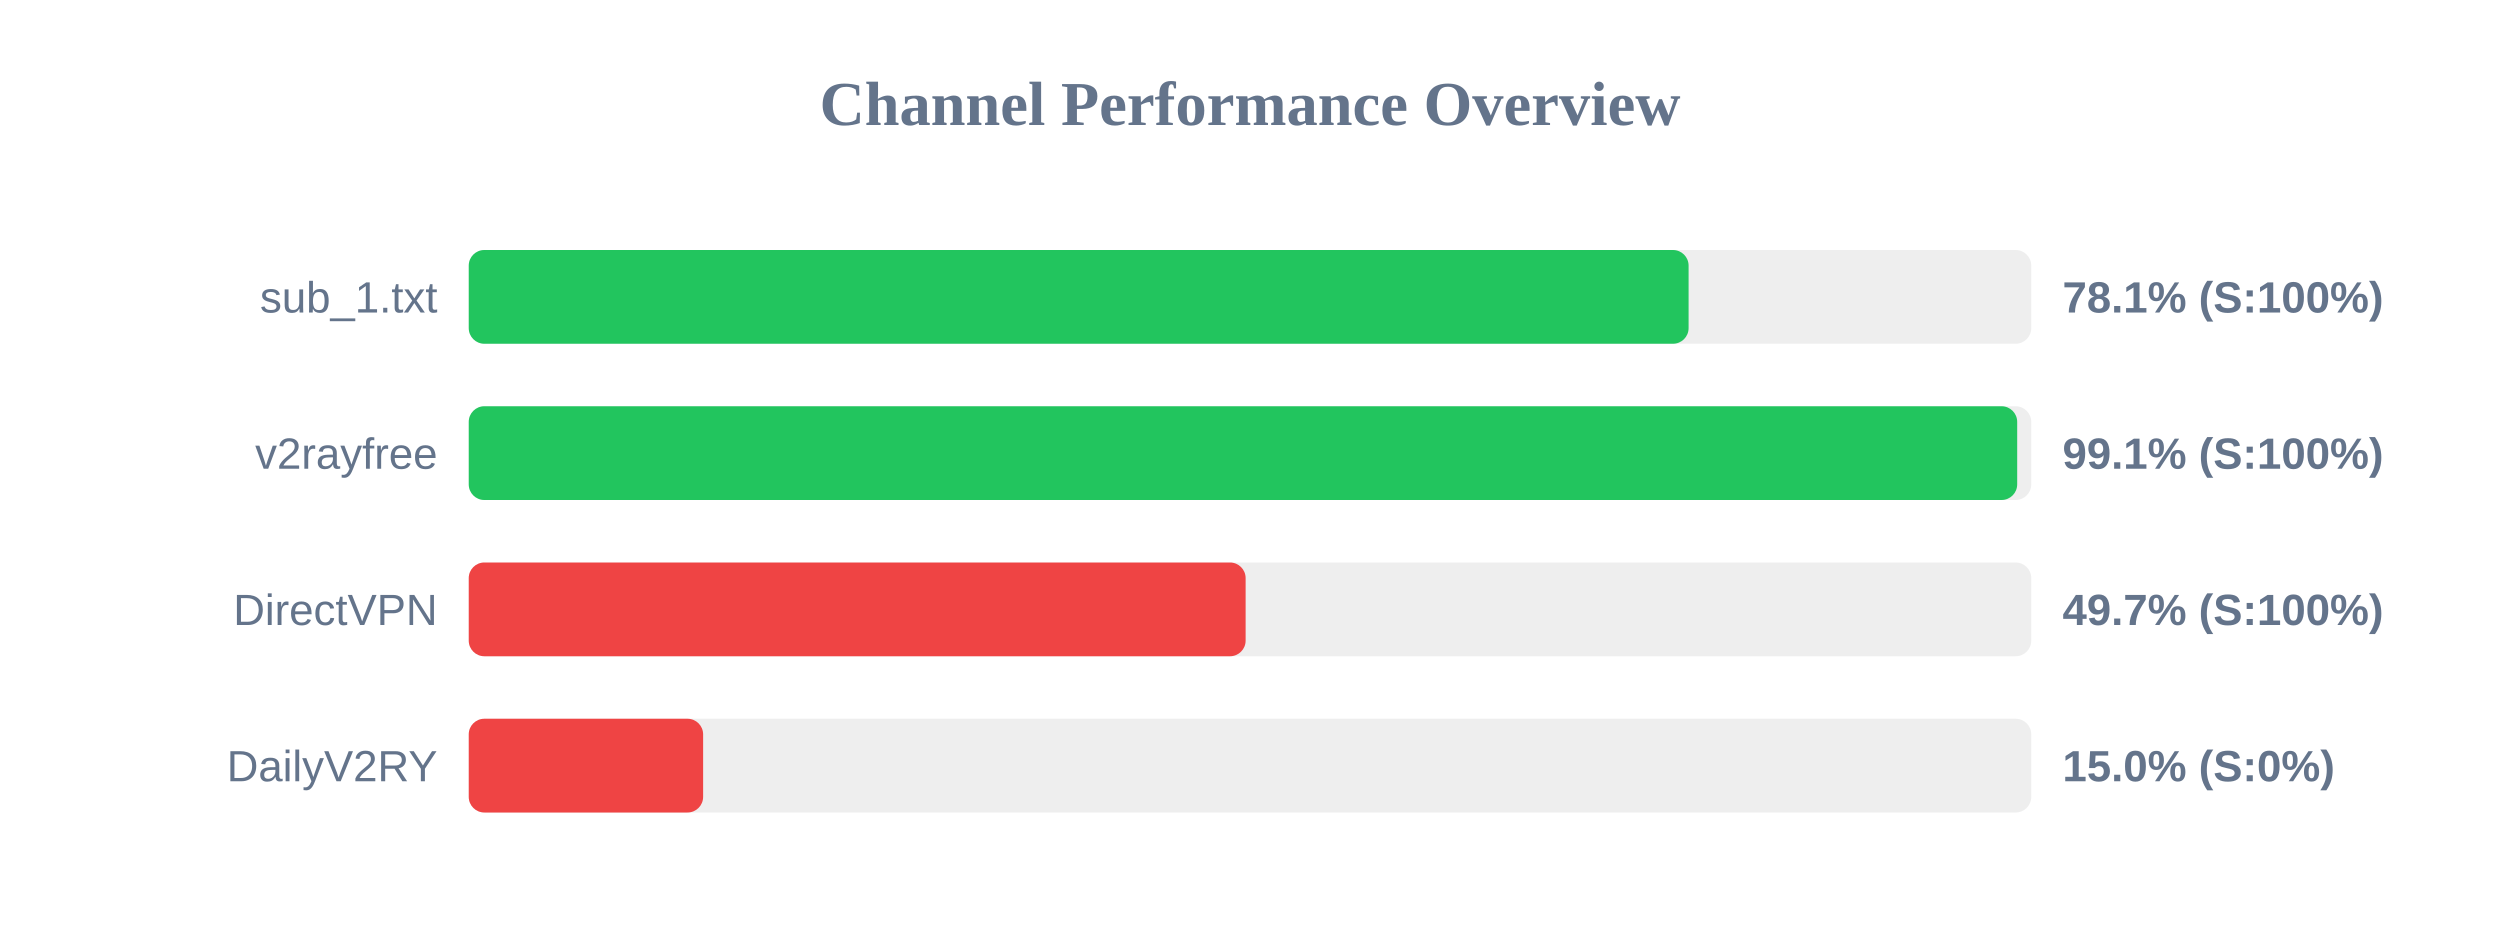
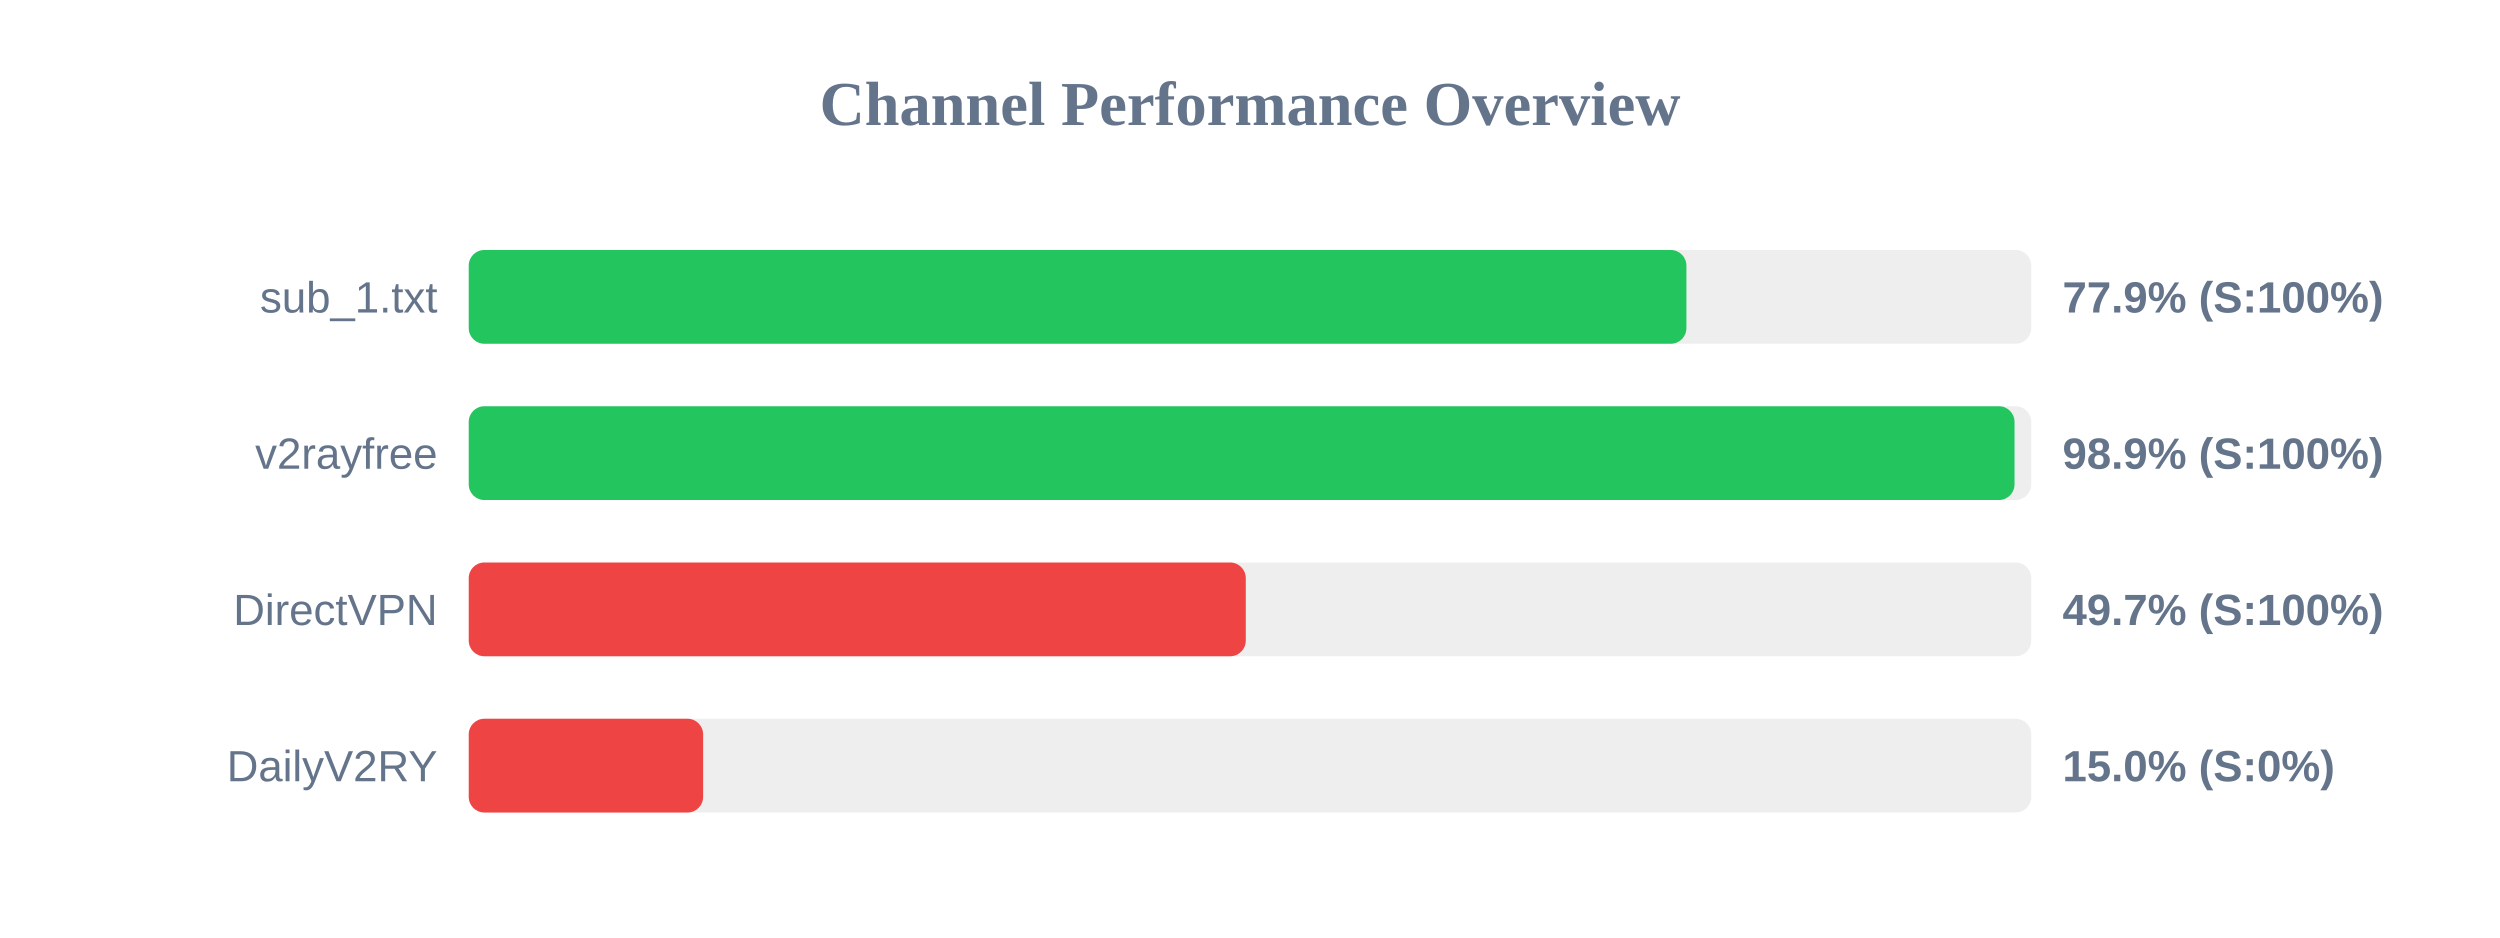
<svg xmlns="http://www.w3.org/2000/svg" width="800" height="300" version="1.1">
  <style>
        .row { font: 14px Arial; fill: #64748b; }
        .score { font: bold 14px Arial; fill: #64748b; }
    </style>
  <text x="400" y="40" text-anchor="middle" font-size="20px" font-weight="bold" fill="#64748b">Channel Performance Overview</text>
  <rect x="150" y="80" width="500" height="30" fill="#eee" rx="5" />
-   <rect x="150" y="80" width="390.35" height="30" fill="#22c55e" rx="5" />
+   <rect x="150" y="80" width="389.65" height="30" fill="#22c55e" rx="5" />
  <text x="140" y="100" text-anchor="end" class="row">sub_1.txt</text>
-   <text x="660" y="100" text-anchor="start" class="score">78.1% (S:100%)</text>
+   <text x="660" y="100" text-anchor="start" class="score">77.9% (S:100%)</text>
  <rect x="150" y="130" width="500" height="30" fill="#eee" rx="5" />
-   <rect x="150" y="130" width="495.5" height="30" fill="#22c55e" rx="5" />
+   <rect x="150" y="130" width="494.65" height="30" fill="#22c55e" rx="5" />
  <text x="140" y="150" text-anchor="end" class="row">v2rayfree</text>
-   <text x="660" y="150" text-anchor="start" class="score">99.1% (S:100%)</text>
+   <text x="660" y="150" text-anchor="start" class="score">98.9% (S:100%)</text>
  <rect x="150" y="180" width="500" height="30" fill="#eee" rx="5" />
-   <rect x="150" y="180" width="248.6" height="30" fill="#ef4444" rx="5" />
+   <rect x="150" y="180" width="248.65" height="30" fill="#ef4444" rx="5" />
  <text x="140" y="200" text-anchor="end" class="row">DirectVPN</text>
  <text x="660" y="200" text-anchor="start" class="score">49.7% (S:100%)</text>
  <rect x="150" y="230" width="500" height="30" fill="#eee" rx="5" />
  <rect x="150" y="230" width="75.0" height="30" fill="#ef4444" rx="5" />
  <text x="140" y="250" text-anchor="end" class="row">DailyV2RY</text>
  <text x="660" y="250" text-anchor="start" class="score">15.0% (S:0%)</text>
</svg>
